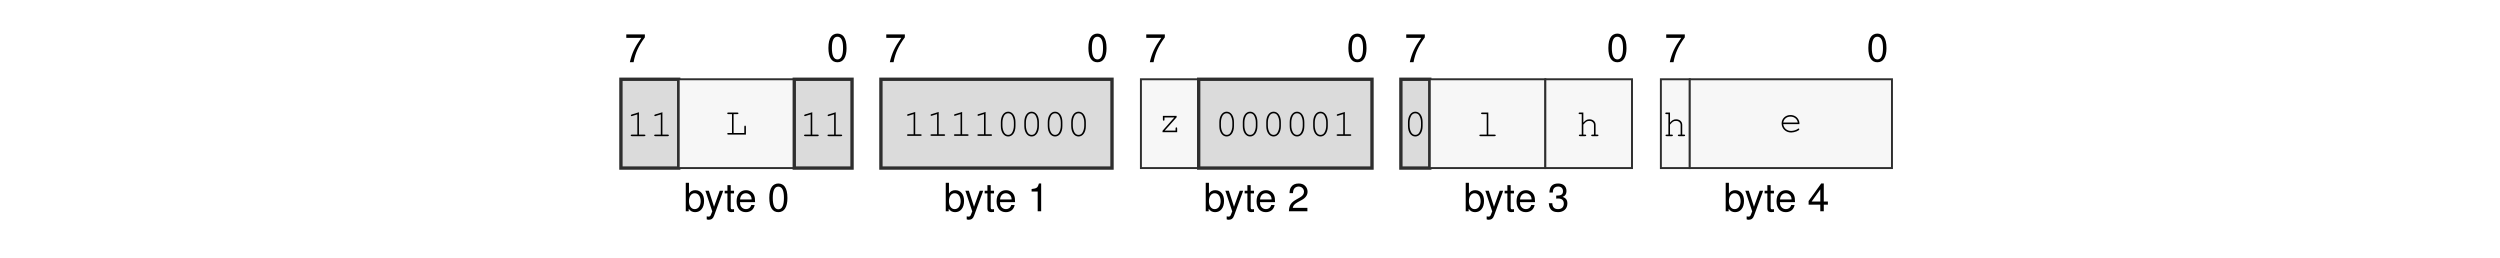
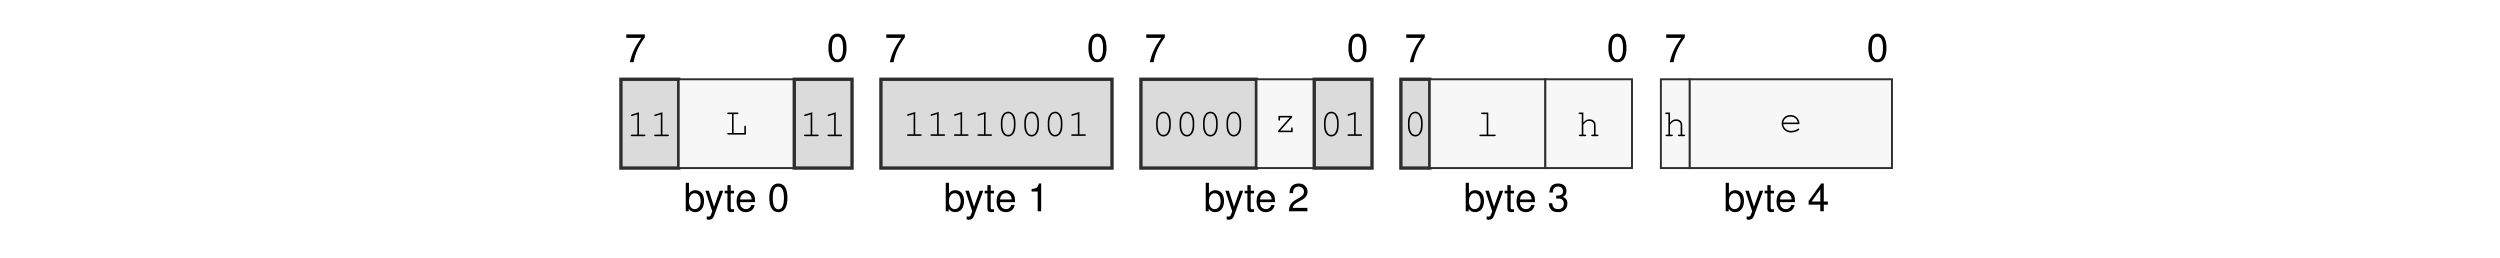
<svg xmlns="http://www.w3.org/2000/svg" xmlns:xlink="http://www.w3.org/1999/xlink" width="437.474" height="45.128" viewBox="0 0 437.474 45.128">
  <defs>
    <g>
      <g id="glyph-0-0">
        <path d="M 3.562 -4.859 L 0.312 -4.859 L 0.312 -4.25 L 2.938 -4.25 C 1.781 -2.609 1.312 -1.594 0.938 0 L 1.594 0 C 1.859 -1.547 2.469 -2.891 3.562 -4.344 Z M 3.562 -4.859 " />
      </g>
      <g id="glyph-0-1">
        <path d="M 1.875 -4.859 C 1.438 -4.859 1.016 -4.656 0.766 -4.312 C 0.453 -3.891 0.297 -3.25 0.297 -2.344 C 0.297 -0.719 0.844 0.156 1.875 0.156 C 2.906 0.156 3.469 -0.719 3.469 -2.312 C 3.469 -3.25 3.312 -3.875 3 -4.312 C 2.75 -4.656 2.344 -4.859 1.875 -4.859 Z M 1.875 -4.312 C 2.531 -4.312 2.859 -3.656 2.859 -2.359 C 2.859 -0.984 2.531 -0.344 1.875 -0.344 C 1.234 -0.344 0.906 -1.016 0.906 -2.344 C 0.906 -3.672 1.234 -4.312 1.875 -4.312 Z M 1.875 -4.312 " />
      </g>
      <g id="glyph-0-2">
        <path d="M 0.375 -4.984 L 0.375 0 L 0.891 0 L 0.891 -0.453 C 1.156 -0.047 1.516 0.156 2.016 0.156 C 2.969 0.156 3.578 -0.609 3.578 -1.812 C 3.578 -2.969 2.984 -3.688 2.047 -3.688 C 1.547 -3.688 1.203 -3.5 0.938 -3.094 L 0.938 -4.984 Z M 1.938 -3.156 C 2.578 -3.156 2.984 -2.594 2.984 -1.75 C 2.984 -0.938 2.562 -0.375 1.938 -0.375 C 1.328 -0.375 0.938 -0.922 0.938 -1.766 C 0.938 -2.609 1.328 -3.156 1.938 -3.156 Z M 1.938 -3.156 " />
      </g>
      <g id="glyph-0-3">
        <path d="M 2.656 -3.594 L 1.656 -0.797 L 0.75 -3.594 L 0.141 -3.594 L 1.344 0.016 L 1.125 0.578 C 1.047 0.828 0.906 0.938 0.672 0.938 C 0.594 0.938 0.5 0.922 0.375 0.891 L 0.375 1.406 C 0.484 1.469 0.609 1.484 0.75 1.484 C 0.938 1.484 1.141 1.438 1.281 1.328 C 1.469 1.188 1.562 1.047 1.672 0.75 L 3.266 -3.594 Z M 2.656 -3.594 " />
      </g>
      <g id="glyph-0-4">
        <path d="M 1.734 -3.594 L 1.156 -3.594 L 1.156 -4.578 L 0.578 -4.578 L 0.578 -3.594 L 0.094 -3.594 L 0.094 -3.125 L 0.578 -3.125 L 0.578 -0.406 C 0.578 -0.047 0.828 0.156 1.266 0.156 C 1.406 0.156 1.547 0.141 1.734 0.109 L 1.734 -0.375 C 1.656 -0.344 1.578 -0.344 1.469 -0.344 C 1.219 -0.344 1.156 -0.406 1.156 -0.656 L 1.156 -3.125 L 1.734 -3.125 Z M 1.734 -3.594 " />
      </g>
      <g id="glyph-0-5">
        <path d="M 3.516 -1.594 C 3.516 -2.156 3.469 -2.484 3.359 -2.75 C 3.141 -3.328 2.594 -3.688 1.922 -3.688 C 0.922 -3.688 0.281 -2.922 0.281 -1.75 C 0.281 -0.562 0.891 0.156 1.906 0.156 C 2.719 0.156 3.297 -0.312 3.438 -1.094 L 2.859 -1.094 C 2.703 -0.609 2.375 -0.375 1.922 -0.375 C 1.562 -0.375 1.25 -0.531 1.062 -0.828 C 0.922 -1.047 0.875 -1.25 0.875 -1.594 Z M 0.891 -2.062 C 0.938 -2.734 1.328 -3.156 1.906 -3.156 C 2.469 -3.156 2.906 -2.703 2.906 -2.109 C 2.906 -2.094 2.906 -2.078 2.891 -2.062 Z M 0.891 -2.062 " />
      </g>
      <g id="glyph-0-6">
        <path d="M 1.766 -3.453 L 1.766 0 L 2.375 0 L 2.375 -4.859 L 1.984 -4.859 C 1.766 -4.109 1.625 -4 0.703 -3.891 L 0.703 -3.453 Z M 1.766 -3.453 " />
      </g>
      <g id="glyph-0-7">
        <path d="M 3.469 -0.594 L 0.906 -0.594 C 0.969 -1 1.188 -1.25 1.781 -1.594 L 2.469 -1.969 C 3.141 -2.328 3.5 -2.828 3.5 -3.422 C 3.5 -3.828 3.328 -4.203 3.047 -4.469 C 2.766 -4.734 2.406 -4.859 1.938 -4.859 C 1.328 -4.859 0.875 -4.641 0.609 -4.219 C 0.438 -3.969 0.359 -3.656 0.344 -3.172 L 0.938 -3.172 C 0.969 -3.5 1 -3.703 1.094 -3.859 C 1.25 -4.141 1.562 -4.328 1.922 -4.328 C 2.469 -4.328 2.875 -3.938 2.875 -3.422 C 2.875 -3.031 2.656 -2.703 2.219 -2.453 L 1.594 -2.094 C 0.578 -1.531 0.281 -1.062 0.234 0 L 3.469 0 Z M 3.469 -0.594 " />
      </g>
      <g id="glyph-0-8">
        <path d="M 1.516 -2.219 L 1.594 -2.219 L 1.844 -2.234 C 2.5 -2.234 2.844 -1.938 2.844 -1.344 C 2.844 -0.734 2.469 -0.375 1.844 -0.375 C 1.188 -0.375 0.859 -0.703 0.828 -1.406 L 0.219 -1.406 C 0.25 -1.016 0.312 -0.766 0.438 -0.547 C 0.672 -0.078 1.156 0.156 1.828 0.156 C 2.812 0.156 3.469 -0.438 3.469 -1.359 C 3.469 -1.969 3.219 -2.312 2.641 -2.516 C 3.094 -2.688 3.312 -3.031 3.312 -3.516 C 3.312 -4.359 2.766 -4.859 1.844 -4.859 C 0.859 -4.859 0.344 -4.312 0.328 -3.281 L 0.922 -3.281 C 0.938 -3.578 0.953 -3.75 1.031 -3.891 C 1.172 -4.156 1.469 -4.328 1.844 -4.328 C 2.375 -4.328 2.703 -4.016 2.703 -3.5 C 2.703 -3.156 2.578 -2.953 2.312 -2.844 C 2.156 -2.766 1.938 -2.75 1.516 -2.734 Z M 1.516 -2.219 " />
      </g>
      <g id="glyph-0-9">
        <path d="M 2.234 -1.156 L 2.234 0 L 2.844 0 L 2.844 -1.156 L 3.562 -1.156 L 3.562 -1.703 L 2.844 -1.703 L 2.844 -4.859 L 2.391 -4.859 L 0.188 -1.797 L 0.188 -1.156 Z M 2.234 -1.703 L 0.719 -1.703 L 2.234 -3.828 Z M 2.234 -1.703 " />
      </g>
      <g id="glyph-1-0">
        <path d="M 2.203 -4.188 L 0.938 -3.797 C 0.828 -3.75 0.781 -3.719 0.781 -3.641 C 0.781 -3.578 0.859 -3.5 0.922 -3.5 C 0.938 -3.5 0.984 -3.516 1.016 -3.531 L 1.922 -3.812 L 1.922 -0.281 L 0.969 -0.281 C 0.828 -0.281 0.766 -0.234 0.766 -0.141 C 0.766 -0.047 0.844 0 0.969 0 L 3.141 0 C 3.266 0 3.328 -0.047 3.328 -0.141 C 3.328 -0.234 3.266 -0.281 3.141 -0.281 L 2.203 -0.281 Z M 2.203 -4.188 " />
      </g>
      <g id="glyph-1-1">
        <path d="M 1.547 -3.578 L 2.203 -3.578 C 2.328 -3.578 2.391 -3.625 2.391 -3.719 C 2.391 -3.812 2.328 -3.859 2.203 -3.859 L 0.609 -3.859 C 0.5 -3.859 0.438 -3.812 0.438 -3.719 C 0.438 -3.625 0.5 -3.578 0.609 -3.578 L 1.266 -3.578 L 1.266 -0.281 L 0.609 -0.281 C 0.5 -0.281 0.438 -0.234 0.438 -0.141 C 0.438 -0.047 0.5 0 0.609 0 L 3.703 0 L 3.703 -1.375 C 3.703 -1.5 3.656 -1.562 3.562 -1.562 C 3.469 -1.562 3.422 -1.5 3.422 -1.375 L 3.422 -0.281 L 1.547 -0.281 Z M 1.547 -3.578 " />
      </g>
      <g id="glyph-1-2">
        <path d="M 3.328 -2.406 C 3.328 -3.484 2.812 -4.234 2.047 -4.234 C 1.297 -4.234 0.766 -3.484 0.766 -2.406 L 0.766 -1.719 C 0.766 -0.641 1.297 0.109 2.047 0.109 C 2.812 0.109 3.328 -0.641 3.328 -1.719 Z M 1.047 -2.375 C 1.047 -2.812 1.172 -3.266 1.375 -3.594 C 1.531 -3.812 1.766 -3.953 2.047 -3.953 C 2.344 -3.953 2.578 -3.812 2.719 -3.594 C 2.922 -3.266 3.047 -2.812 3.047 -2.375 L 3.047 -1.766 C 3.047 -1.328 2.922 -0.859 2.719 -0.547 C 2.578 -0.312 2.344 -0.172 2.047 -0.172 C 1.766 -0.172 1.531 -0.312 1.375 -0.547 C 1.172 -0.859 1.047 -1.328 1.047 -1.766 Z M 1.047 -2.375 " />
      </g>
      <g id="glyph-1-3">
        <path d="M 3.25 -2.859 L 0.844 -2.859 L 0.844 -2.203 C 0.844 -2.078 0.891 -2.016 1 -2.016 C 1.078 -2.016 1.125 -2.078 1.125 -2.203 L 1.125 -2.578 L 2.844 -2.578 L 0.781 -0.25 L 0.781 0 L 3.344 0 L 3.344 -0.656 C 3.344 -0.781 3.297 -0.844 3.203 -0.844 C 3.109 -0.844 3.062 -0.781 3.062 -0.656 L 3.062 -0.281 L 1.172 -0.281 L 3.25 -2.609 Z M 3.25 -2.859 " />
      </g>
      <g id="glyph-1-4">
        <path d="M 2.188 -4.141 L 1.109 -4.141 C 0.984 -4.141 0.922 -4.078 0.922 -4 C 0.922 -3.906 0.984 -3.859 1.109 -3.859 L 1.906 -3.859 L 1.906 -0.281 L 0.812 -0.281 C 0.688 -0.281 0.625 -0.234 0.625 -0.141 C 0.625 -0.047 0.688 0 0.812 0 L 3.281 0 C 3.406 0 3.484 -0.047 3.484 -0.141 C 3.484 -0.234 3.422 -0.281 3.281 -0.281 L 2.188 -0.281 Z M 2.188 -4.141 " />
      </g>
      <g id="glyph-1-5">
        <path d="M 1.125 -4.141 L 0.484 -4.141 C 0.359 -4.141 0.297 -4.078 0.297 -4 C 0.297 -3.906 0.359 -3.859 0.484 -3.859 L 0.844 -3.859 L 0.844 -0.281 L 0.531 -0.281 C 0.406 -0.281 0.344 -0.234 0.344 -0.141 C 0.344 -0.047 0.422 0 0.531 0 L 1.438 0 C 1.562 0 1.625 -0.047 1.625 -0.141 C 1.625 -0.234 1.562 -0.281 1.438 -0.281 L 1.125 -0.281 L 1.125 -2.031 L 1.203 -2.109 C 1.578 -2.547 1.766 -2.672 2.156 -2.672 C 2.422 -2.672 2.578 -2.625 2.734 -2.484 C 2.906 -2.359 2.984 -2.172 2.984 -1.969 L 2.984 -0.281 L 2.688 -0.281 C 2.562 -0.281 2.5 -0.234 2.5 -0.141 C 2.5 -0.047 2.562 0 2.688 0 L 3.578 0 C 3.703 0 3.766 -0.047 3.766 -0.141 C 3.766 -0.234 3.703 -0.281 3.578 -0.281 L 3.266 -0.281 L 3.266 -1.984 C 3.266 -2.547 2.812 -2.953 2.188 -2.953 C 1.766 -2.953 1.484 -2.797 1.125 -2.375 Z M 1.125 -4.141 " />
      </g>
      <g id="glyph-1-6">
        <path d="M 3.562 -1.359 C 3.562 -1.672 3.531 -1.812 3.438 -2.031 C 3.203 -2.594 2.656 -2.953 1.984 -2.953 C 1.109 -2.953 0.438 -2.312 0.438 -1.484 C 0.438 -0.594 1.156 0.109 2.094 0.109 C 2.703 0.109 3.531 -0.219 3.531 -0.453 C 3.531 -0.531 3.469 -0.594 3.406 -0.594 C 3.359 -0.594 3.344 -0.578 3.297 -0.547 C 3.016 -0.328 2.516 -0.172 2.094 -0.172 C 1.359 -0.172 0.812 -0.641 0.719 -1.359 Z M 0.719 -1.641 C 0.828 -2.266 1.328 -2.672 1.984 -2.672 C 2.656 -2.672 3.156 -2.266 3.266 -1.641 Z M 0.719 -1.641 " />
      </g>
    </g>
  </defs>
  <g fill="rgb(0%, 0%, 0%)" fill-opacity="1">
    <use xlink:href="#glyph-0-0" x="109.282" y="10.88" />
  </g>
  <g fill="rgb(0%, 0%, 0%)" fill-opacity="1">
    <use xlink:href="#glyph-0-1" x="144.666" y="10.739" />
  </g>
  <g fill="rgb(0%, 0%, 0%)" fill-opacity="1">
    <use xlink:href="#glyph-0-2" x="119.626" y="36.969" />
  </g>
  <g fill="rgb(0%, 0%, 0%)" fill-opacity="1">
    <use xlink:href="#glyph-0-3" x="123.293" y="36.969" />
    <use xlink:href="#glyph-0-4" x="126.714" y="36.969" />
    <use xlink:href="#glyph-0-5" x="128.616" y="36.969" />
  </g>
  <g fill="rgb(0%, 0%, 0%)" fill-opacity="1">
    <use xlink:href="#glyph-0-1" x="134.322" y="36.969" />
  </g>
  <g fill="rgb(0%, 0%, 0%)" fill-opacity="1">
    <use xlink:href="#glyph-0-0" x="154.776" y="10.88" />
  </g>
  <g fill="rgb(0%, 0%, 0%)" fill-opacity="1">
    <use xlink:href="#glyph-0-1" x="190.161" y="10.739" />
  </g>
  <g fill="rgb(0%, 0%, 0%)" fill-opacity="1">
    <use xlink:href="#glyph-0-2" x="165.121" y="36.969" />
  </g>
  <g fill="rgb(0%, 0%, 0%)" fill-opacity="1">
    <use xlink:href="#glyph-0-3" x="168.788" y="36.969" />
    <use xlink:href="#glyph-0-4" x="172.209" y="36.969" />
    <use xlink:href="#glyph-0-5" x="174.111" y="36.969" />
  </g>
  <g fill="rgb(0%, 0%, 0%)" fill-opacity="1">
    <use xlink:href="#glyph-0-6" x="179.817" y="36.969" />
  </g>
  <g fill="rgb(0%, 0%, 0%)" fill-opacity="1">
    <use xlink:href="#glyph-0-0" x="200.271" y="10.88" />
  </g>
  <g fill="rgb(0%, 0%, 0%)" fill-opacity="1">
    <use xlink:href="#glyph-0-1" x="235.655" y="10.739" />
  </g>
  <g fill="rgb(0%, 0%, 0%)" fill-opacity="1">
    <use xlink:href="#glyph-0-2" x="210.615" y="36.969" />
  </g>
  <g fill="rgb(0%, 0%, 0%)" fill-opacity="1">
    <use xlink:href="#glyph-0-3" x="214.282" y="36.969" />
    <use xlink:href="#glyph-0-4" x="217.703" y="36.969" />
    <use xlink:href="#glyph-0-5" x="219.605" y="36.969" />
  </g>
  <g fill="rgb(0%, 0%, 0%)" fill-opacity="1">
    <use xlink:href="#glyph-0-7" x="225.311" y="36.969" />
  </g>
  <g fill="rgb(0%, 0%, 0%)" fill-opacity="1">
    <use xlink:href="#glyph-0-0" x="245.765" y="10.88" />
  </g>
  <g fill="rgb(0%, 0%, 0%)" fill-opacity="1">
    <use xlink:href="#glyph-0-1" x="281.149" y="10.739" />
  </g>
  <g fill="rgb(0%, 0%, 0%)" fill-opacity="1">
    <use xlink:href="#glyph-0-2" x="256.109" y="36.969" />
  </g>
  <g fill="rgb(0%, 0%, 0%)" fill-opacity="1">
    <use xlink:href="#glyph-0-3" x="259.776" y="36.969" />
    <use xlink:href="#glyph-0-4" x="263.197" y="36.969" />
    <use xlink:href="#glyph-0-5" x="265.099" y="36.969" />
  </g>
  <g fill="rgb(0%, 0%, 0%)" fill-opacity="1">
    <use xlink:href="#glyph-0-8" x="270.805" y="36.969" />
  </g>
  <g fill="rgb(0%, 0%, 0%)" fill-opacity="1">
    <use xlink:href="#glyph-0-0" x="291.259" y="10.88" />
  </g>
  <g fill="rgb(0%, 0%, 0%)" fill-opacity="1">
    <use xlink:href="#glyph-0-1" x="326.643" y="10.739" />
  </g>
  <g fill="rgb(0%, 0%, 0%)" fill-opacity="1">
    <use xlink:href="#glyph-0-2" x="301.603" y="36.969" />
  </g>
  <g fill="rgb(0%, 0%, 0%)" fill-opacity="1">
    <use xlink:href="#glyph-0-3" x="305.27" y="36.969" />
    <use xlink:href="#glyph-0-4" x="308.691" y="36.969" />
    <use xlink:href="#glyph-0-5" x="310.593" y="36.969" />
  </g>
  <g fill="rgb(0%, 0%, 0%)" fill-opacity="1">
    <use xlink:href="#glyph-0-9" x="316.299" y="36.969" />
  </g>
  <path fill-rule="nonzero" fill="rgb(85.999%, 85.999%, 85.999%)" fill-opacity="1" stroke-width="0.598" stroke-linecap="butt" stroke-linejoin="miter" stroke="rgb(17.999%, 17.999%, 17.999%)" stroke-opacity="1" stroke-miterlimit="10" d="M -0.001 0.002 L -0.001 15.841 L 10.304 15.841 L 10.304 0.002 Z M -0.001 0.002 " transform="matrix(0.981043, 0, 0, -0.981043, 108.6571, 29.41168)" />
  <g fill="rgb(0%, 0%, 0%)" fill-opacity="1">
    <use xlink:href="#glyph-1-0" x="109.607" y="23.83" />
    <use xlink:href="#glyph-1-0" x="113.712" y="23.83" />
  </g>
  <path fill-rule="nonzero" fill="rgb(96.999%, 96.999%, 96.999%)" fill-opacity="1" stroke-width="0.349" stroke-linecap="butt" stroke-linejoin="miter" stroke="rgb(17.999%, 17.999%, 17.999%)" stroke-opacity="1" stroke-miterlimit="10" d="M 10.304 0.002 L 10.304 15.841 L 30.917 15.841 L 30.917 0.002 Z M 10.304 0.002 " transform="matrix(0.981043, 0, 0, -0.981043, 108.6571, 29.41168)" />
  <g fill="rgb(0%, 0%, 0%)" fill-opacity="1">
    <use xlink:href="#glyph-1-1" x="126.824" y="23.549" />
  </g>
  <path fill-rule="nonzero" fill="rgb(85.999%, 85.999%, 85.999%)" fill-opacity="1" stroke-width="0.598" stroke-linecap="butt" stroke-linejoin="miter" stroke="rgb(17.999%, 17.999%, 17.999%)" stroke-opacity="1" stroke-miterlimit="10" d="M 30.917 0.002 L 30.917 15.841 L 41.222 15.841 L 41.222 0.002 Z M 30.917 0.002 " transform="matrix(0.981043, 0, 0, -0.981043, 108.6571, 29.41168)" />
  <g fill="rgb(0%, 0%, 0%)" fill-opacity="1">
    <use xlink:href="#glyph-1-0" x="139.936" y="23.83" />
    <use xlink:href="#glyph-1-0" x="144.041" y="23.83" />
  </g>
  <path fill-rule="nonzero" fill="rgb(85.999%, 85.999%, 85.999%)" fill-opacity="1" stroke-width="0.598" stroke-linecap="butt" stroke-linejoin="miter" stroke="rgb(17.999%, 17.999%, 17.999%)" stroke-opacity="1" stroke-miterlimit="10" d="M 46.374 0.002 L 46.374 15.841 L 87.593 15.841 L 87.593 0.002 Z M 46.374 0.002 " transform="matrix(0.981043, 0, 0, -0.981043, 108.6571, 29.41168)" />
  <g fill="rgb(0%, 0%, 0%)" fill-opacity="1">
    <use xlink:href="#glyph-1-0" x="157.951" y="23.777" />
    <use xlink:href="#glyph-1-0" x="162.056" y="23.777" />
    <use xlink:href="#glyph-1-0" x="166.16" y="23.777" />
    <use xlink:href="#glyph-1-0" x="170.265" y="23.777" />
    <use xlink:href="#glyph-1-2" x="174.37" y="23.777" />
    <use xlink:href="#glyph-1-2" x="178.475" y="23.777" />
    <use xlink:href="#glyph-1-2" x="182.58" y="23.777" />
-     <use xlink:href="#glyph-1-2" x="186.685" y="23.777" />
-   </g>
-   <path fill-rule="nonzero" fill="rgb(96.999%, 96.999%, 96.999%)" fill-opacity="1" stroke-width="0.349" stroke-linecap="butt" stroke-linejoin="miter" stroke="rgb(17.999%, 17.999%, 17.999%)" stroke-opacity="1" stroke-miterlimit="10" d="M 92.75 0.002 L 92.75 15.841 L 103.054 15.841 L 103.054 0.002 Z M 92.75 0.002 " transform="matrix(0.981043, 0, 0, -0.981043, 108.6571, 29.41168)" />
-   <g fill="rgb(0%, 0%, 0%)" fill-opacity="1">
-     <use xlink:href="#glyph-1-3" x="202.648" y="23.133" />
-   </g>
-   <path fill-rule="nonzero" fill="rgb(85.999%, 85.999%, 85.999%)" fill-opacity="1" stroke-width="0.598" stroke-linecap="butt" stroke-linejoin="miter" stroke="rgb(17.999%, 17.999%, 17.999%)" stroke-opacity="1" stroke-miterlimit="10" d="M 103.054 0.002 L 103.054 15.841 L 133.968 15.841 L 133.968 0.002 Z M 103.054 0.002 " transform="matrix(0.981043, 0, 0, -0.981043, 108.6571, 29.41168)" />
-   <g fill="rgb(0%, 0%, 0%)" fill-opacity="1">
-     <use xlink:href="#glyph-1-2" x="212.604" y="23.777" />
-     <use xlink:href="#glyph-1-2" x="216.709" y="23.777" />
-     <use xlink:href="#glyph-1-2" x="220.814" y="23.777" />
-     <use xlink:href="#glyph-1-2" x="224.919" y="23.777" />
-     <use xlink:href="#glyph-1-2" x="229.024" y="23.777" />
-     <use xlink:href="#glyph-1-0" x="233.129" y="23.777" />
+     <use xlink:href="#glyph-1-0" x="186.685" y="23.777" />
+   </g>
+   <path fill-rule="nonzero" fill="rgb(85.999%, 85.999%, 85.999%)" fill-opacity="1" stroke-width="0.598" stroke-linecap="butt" stroke-linejoin="miter" stroke="rgb(17.999%, 17.999%, 17.999%)" stroke-opacity="1" stroke-miterlimit="10" d="M 92.75 0.002 L 92.75 15.841 L 113.359 15.841 L 113.359 0.002 Z M 92.75 0.002 " transform="matrix(0.981043, 0, 0, -0.981043, 108.6571, 29.41168)" />
+   <g fill="rgb(0%, 0%, 0%)" fill-opacity="1">
+     <use xlink:href="#glyph-1-2" x="201.545" y="23.777" />
+     <use xlink:href="#glyph-1-2" x="205.65" y="23.777" />
+     <use xlink:href="#glyph-1-2" x="209.755" y="23.777" />
+     <use xlink:href="#glyph-1-2" x="213.86" y="23.777" />
+   </g>
+   <path fill-rule="nonzero" fill="rgb(96.999%, 96.999%, 96.999%)" fill-opacity="1" stroke-width="0.349" stroke-linecap="butt" stroke-linejoin="miter" stroke="rgb(17.999%, 17.999%, 17.999%)" stroke-opacity="1" stroke-miterlimit="10" d="M 113.359 0.002 L 113.359 15.841 L 123.664 15.841 L 123.664 0.002 Z M 113.359 0.002 " transform="matrix(0.981043, 0, 0, -0.981043, 108.6571, 29.41168)" />
+   <g fill="rgb(0%, 0%, 0%)" fill-opacity="1">
+     <use xlink:href="#glyph-1-3" x="222.867" y="23.133" />
+   </g>
+   <path fill-rule="nonzero" fill="rgb(85.999%, 85.999%, 85.999%)" fill-opacity="1" stroke-width="0.598" stroke-linecap="butt" stroke-linejoin="miter" stroke="rgb(17.999%, 17.999%, 17.999%)" stroke-opacity="1" stroke-miterlimit="10" d="M 123.664 0.002 L 123.664 15.841 L 133.968 15.841 L 133.968 0.002 Z M 123.664 0.002 " transform="matrix(0.981043, 0, 0, -0.981043, 108.6571, 29.41168)" />
+   <g fill="rgb(0%, 0%, 0%)" fill-opacity="1">
+     <use xlink:href="#glyph-1-2" x="230.925" y="23.777" />
+     <use xlink:href="#glyph-1-0" x="235.029" y="23.777" />
  </g>
  <path fill-rule="nonzero" fill="rgb(85.999%, 85.999%, 85.999%)" fill-opacity="1" stroke-width="0.598" stroke-linecap="butt" stroke-linejoin="miter" stroke="rgb(17.999%, 17.999%, 17.999%)" stroke-opacity="1" stroke-miterlimit="10" d="M 139.121 0.002 L 139.121 15.841 L 144.273 15.841 L 144.273 0.002 Z M 139.121 0.002 " transform="matrix(0.981043, 0, 0, -0.981043, 108.6571, 29.41168)" />
  <g fill="rgb(0%, 0%, 0%)" fill-opacity="1">
    <use xlink:href="#glyph-1-2" x="245.615" y="23.777" />
  </g>
  <path fill-rule="nonzero" fill="rgb(96.999%, 96.999%, 96.999%)" fill-opacity="1" stroke-width="0.349" stroke-linecap="butt" stroke-linejoin="miter" stroke="rgb(17.999%, 17.999%, 17.999%)" stroke-opacity="1" stroke-miterlimit="10" d="M 144.273 0.002 L 144.273 15.841 L 164.887 15.841 L 164.887 0.002 Z M 144.273 0.002 " transform="matrix(0.981043, 0, 0, -0.981043, 108.6571, 29.41168)" />
  <g fill="rgb(0%, 0%, 0%)" fill-opacity="1">
    <use xlink:href="#glyph-1-4" x="258.251" y="23.83" />
  </g>
  <path fill-rule="nonzero" fill="rgb(96.999%, 96.999%, 96.999%)" fill-opacity="1" stroke-width="0.349" stroke-linecap="butt" stroke-linejoin="miter" stroke="rgb(17.999%, 17.999%, 17.999%)" stroke-opacity="1" stroke-miterlimit="10" d="M 164.887 0.002 L 164.887 15.841 L 180.344 15.841 L 180.344 0.002 Z M 164.887 0.002 " transform="matrix(0.981043, 0, 0, -0.981043, 108.6571, 29.41168)" />
  <g fill="rgb(0%, 0%, 0%)" fill-opacity="1">
    <use xlink:href="#glyph-1-5" x="275.944" y="23.83" />
  </g>
  <path fill-rule="nonzero" fill="rgb(96.999%, 96.999%, 96.999%)" fill-opacity="1" stroke-width="0.349" stroke-linecap="butt" stroke-linejoin="miter" stroke="rgb(17.999%, 17.999%, 17.999%)" stroke-opacity="1" stroke-miterlimit="10" d="M 185.496 0.002 L 185.496 15.841 L 190.648 15.841 L 190.648 0.002 Z M 185.496 0.002 " transform="matrix(0.981043, 0, 0, -0.981043, 108.6571, 29.41168)" />
  <g fill="rgb(0%, 0%, 0%)" fill-opacity="1">
    <use xlink:href="#glyph-1-5" x="291.109" y="23.83" />
  </g>
  <path fill-rule="nonzero" fill="rgb(96.999%, 96.999%, 96.999%)" fill-opacity="1" stroke-width="0.349" stroke-linecap="butt" stroke-linejoin="miter" stroke="rgb(17.999%, 17.999%, 17.999%)" stroke-opacity="1" stroke-miterlimit="10" d="M 190.648 0.002 L 190.648 15.841 L 226.715 15.841 L 226.715 0.002 Z M 190.648 0.002 " transform="matrix(0.981043, 0, 0, -0.981043, 108.6571, 29.41168)" />
  <g fill="rgb(0%, 0%, 0%)" fill-opacity="1">
    <use xlink:href="#glyph-1-6" x="311.328" y="23.08" />
  </g>
</svg>
